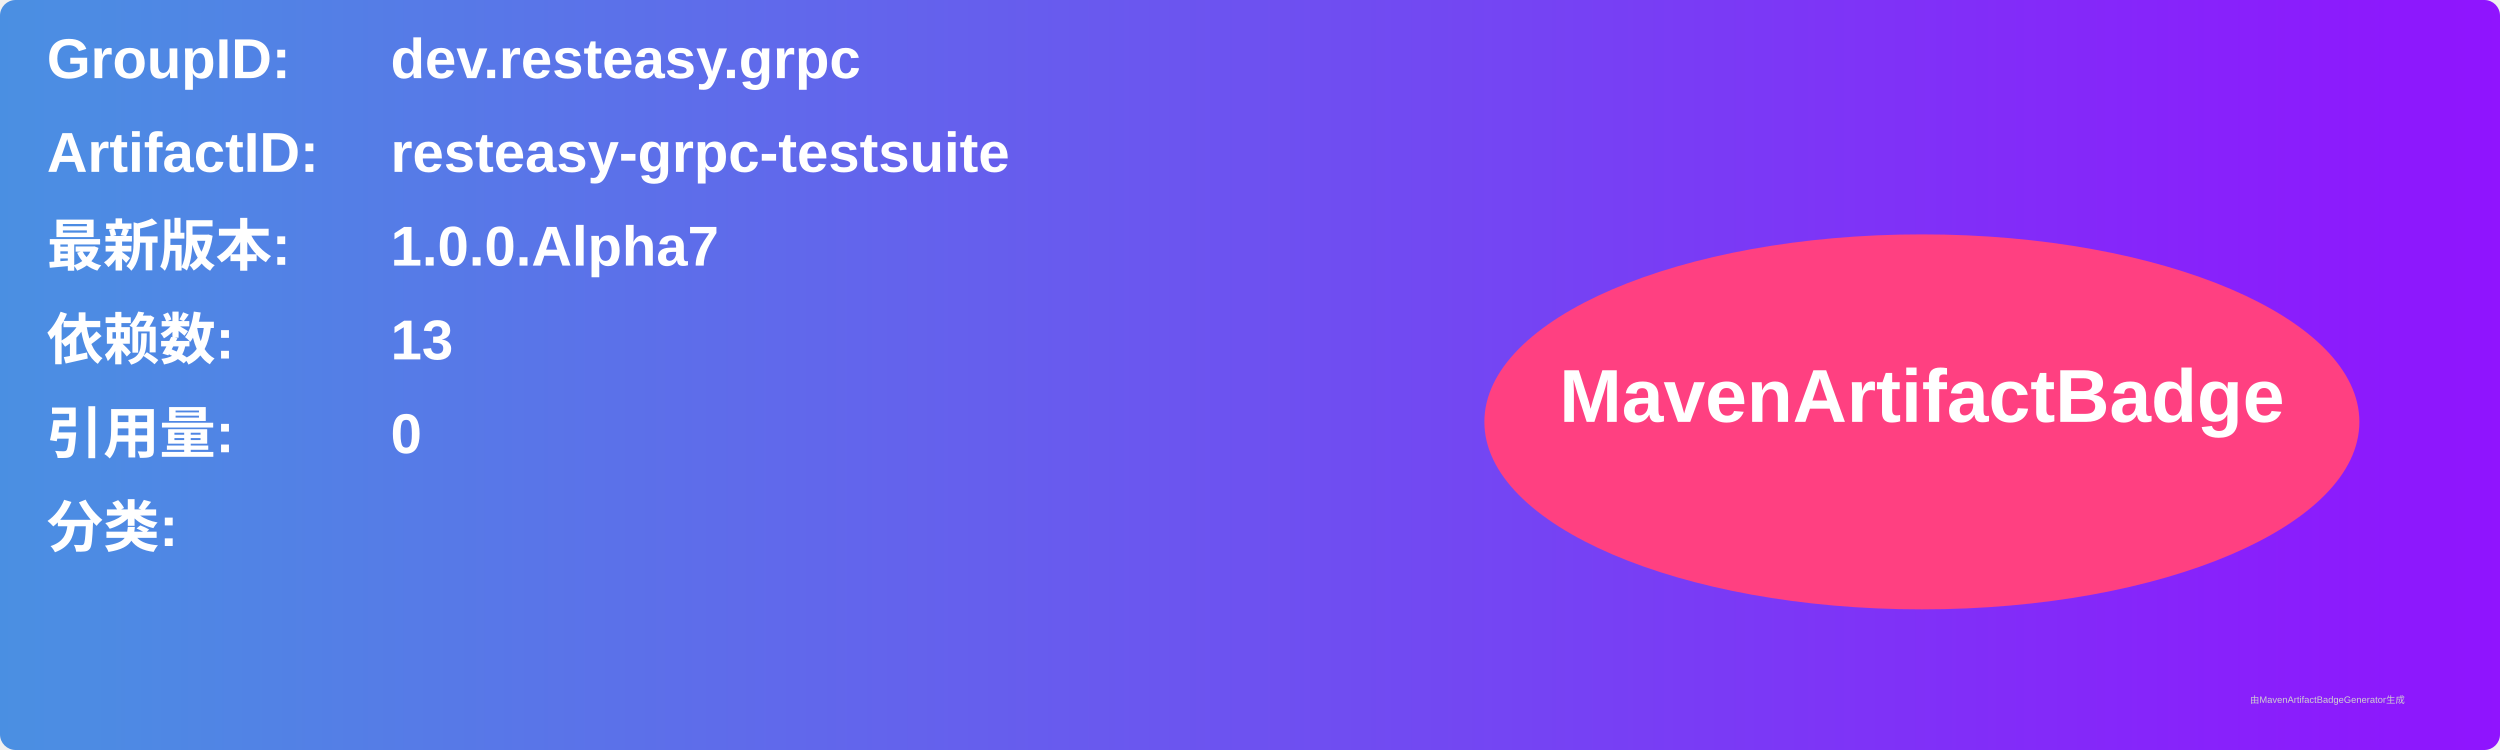
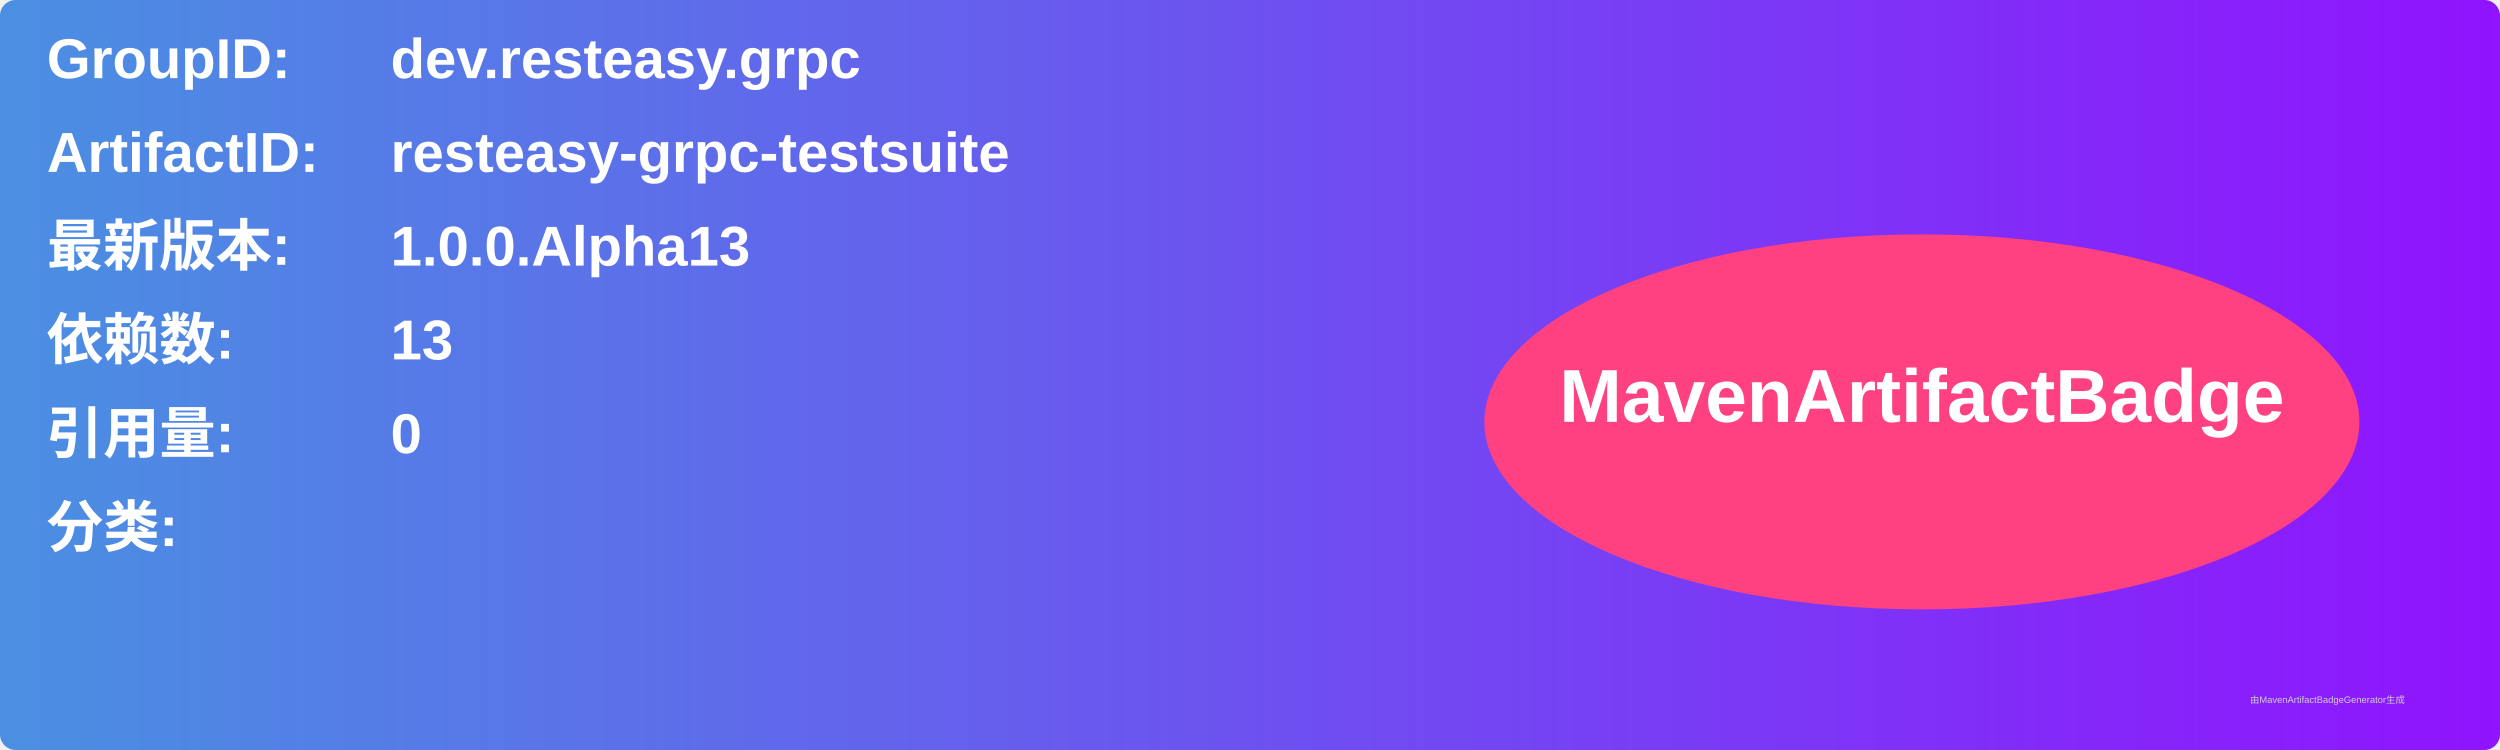
<svg xmlns="http://www.w3.org/2000/svg" width="800" height="240" viewBox="0 0 800 240">
  <linearGradient id="grad" x1="0%" y1="0%" x2="100%" y2="0%">
    <stop offset="0%" stop-color="#4a90e2" />
    <stop offset="100%" stop-color="#9013fe" />
  </linearGradient>
  <rect width="100%" height="100%" rx="5" ry="5" fill="url(#grad)" />
  <g transform="translate(15, 15)">
    <text x="0" y="10" font-family="Arial" font-size="18" fill="white" font-weight="bold" width="260">GroupID:</text>
    <text x="110" y="10" font-family="Arial" font-size="18" fill="white" font-weight="bold" width="460">dev.resteasy.grpc</text>
    <text x="0" y="40" font-family="Arial" font-size="18" fill="white" font-weight="bold" width="260">ArtifactID:</text>
    <text x="110" y="40" font-family="Arial" font-size="18" fill="white" font-weight="bold" width="460">resteasy-grpc-testsuite</text>
    <text x="0" y="70" font-family="Arial" font-size="18" fill="white" font-weight="bold">最新版本:</text>
    <text x="110" y="70" font-family="Arial" font-size="18" fill="white" font-weight="bold">
-       <tspan font-weight="bold">1.0.0.Alpha7</tspan>
+       <tspan font-weight="bold">1.0.0.Alpha13</tspan>
    </text>
    <text x="0" y="100" font-family="Arial" font-size="18" fill="white" font-weight="bold">依赖数: </text>
    <text x="110" y="100" font-family="Arial" font-size="18" fill="white">
      <tspan font-weight="bold">13</tspan>
    </text>
    <text x="0" y="130" font-family="Arial" font-size="18" fill="white" font-weight="bold">引用量: </text>
    <text x="110" y="130" font-family="Arial" font-size="18" fill="white">
      <tspan font-weight="bold">0</tspan>
    </text>
    <text x="0" y="160" font-family="Arial" font-size="18" fill="white" font-weight="bold">分类:</text>
    <text x="10" y="190" font-family="Arial" font-size="10" fill="white">
      <tspan font-weight="bold" />
    </text>
    <ellipse cx="600" cy="120" rx="140" ry="60" fill="#ff4081" />
    <text x="600" y="120" text-anchor="middle" font-family="Arial" font-size="24" fill="white" font-weight="bold">MavenArtifactBadge</text>
  </g>
  <text x="720" y="225" font-family="Arial" font-size="3" fill="#d0d0d0">由MavenArtifactBadgeGenerator生成</text>
</svg>
